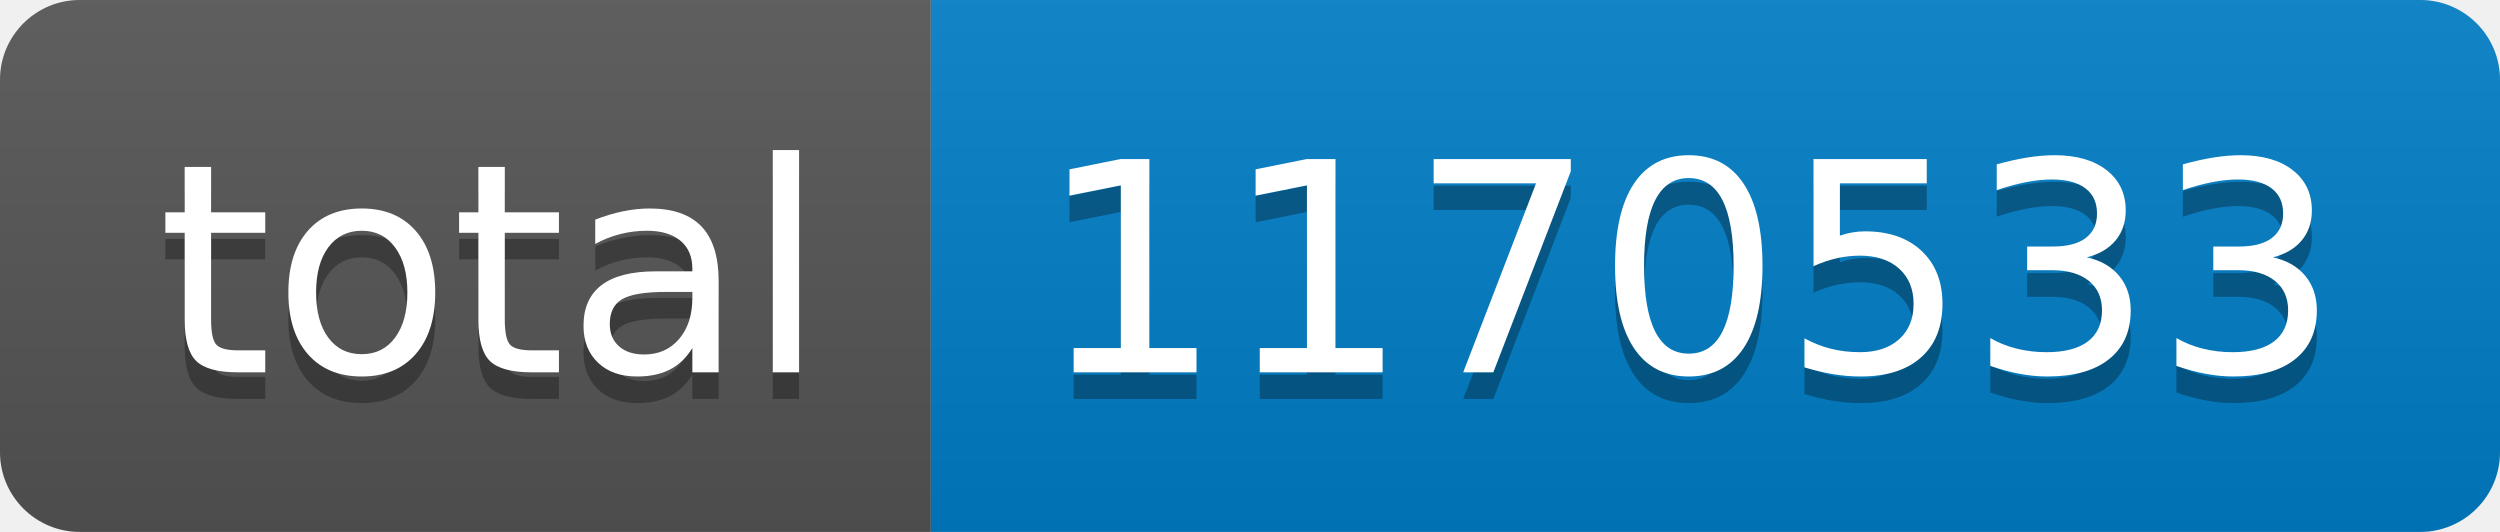
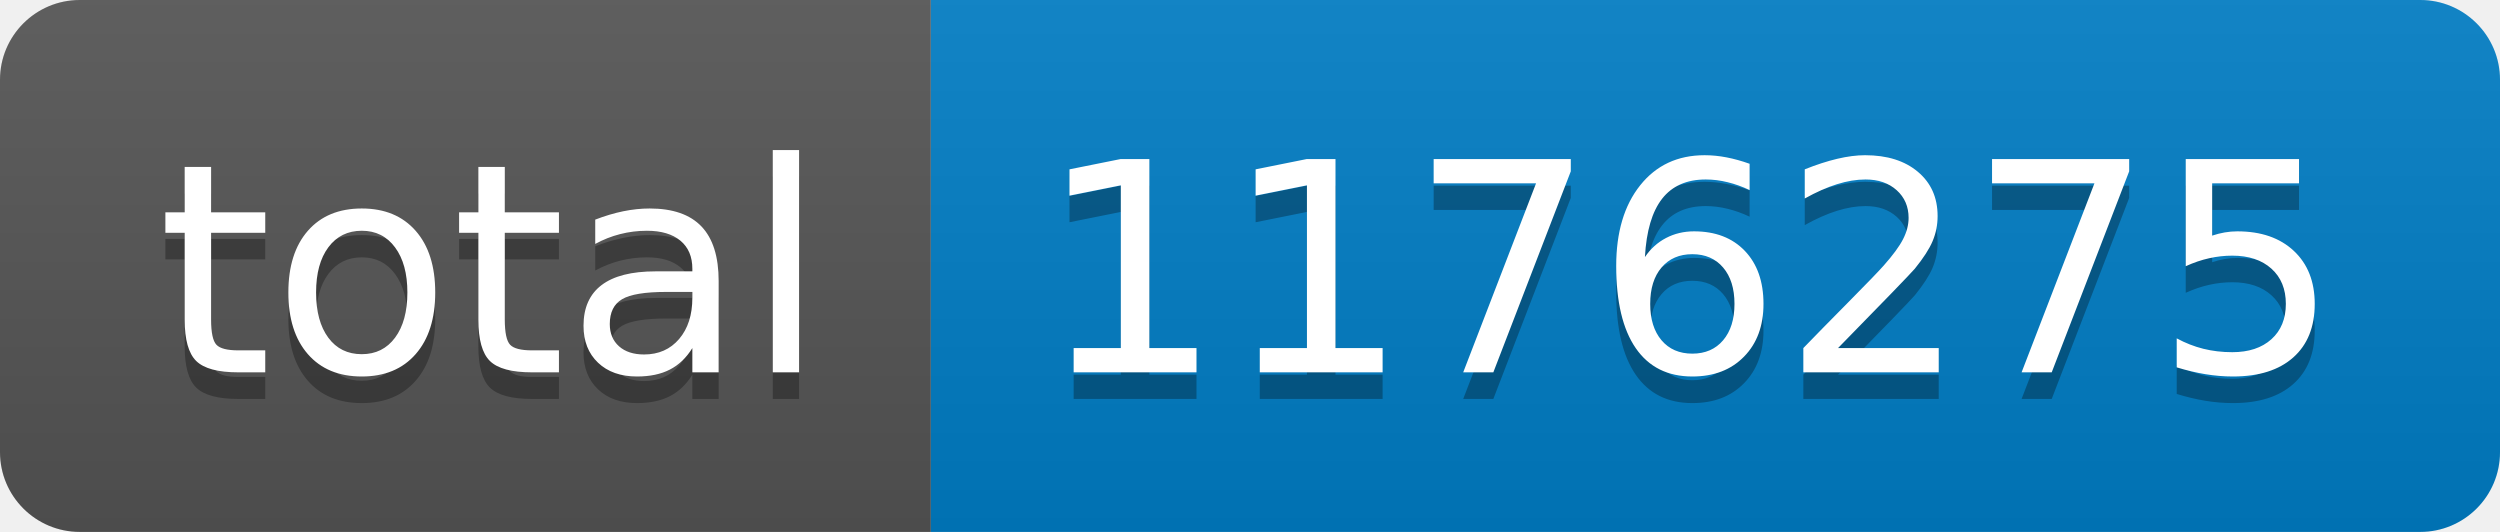
- <svg xmlns="http://www.w3.org/2000/svg" width="94" height="20" role="img" aria-label="total: 1170533">
+ <svg xmlns="http://www.w3.org/2000/svg" width="94" height="20" role="img" aria-label="total: 1176275">
  <linearGradient id="s" x2="0" y2="100%">
    <stop offset="0" stop-color="#bbb" stop-opacity=".1" />
    <stop offset="1" stop-opacity=".1" />
  </linearGradient>
  <clipPath id="r">
    <rect width="94" height="20" rx="3" fill="#fff" />
  </clipPath>
  <g clip-path="url(#r)">
    <rect width="35" height="20" fill="#555" />
    <rect x="35" width="59" height="20" fill="#007ec6" />
    <rect width="94" height="20" fill="url(#s)" />
  </g>
  <g fill="#fff" text-anchor="middle" font-family="Verdana,Geneva,DejaVu Sans,sans-serif" text-rendering="geometricPrecision" font-size="110">
    <text aria-hidden="true" x="185" y="150" fill="#010101" fill-opacity=".3" transform="scale(.1)" textLength="250">total</text>
    <text x="185" y="140" transform="scale(.1)" fill="#fff" textLength="250">total</text>
-     <text aria-hidden="true" x="635" y="150" fill="#010101" fill-opacity=".3" transform="scale(.1)" textLength="490">1170533</text>
-     <text x="635" y="140" transform="scale(.1)" fill="#fff" textLength="490">1170533</text>
+     <text aria-hidden="true" x="635" y="150" fill="#010101" fill-opacity=".3" transform="scale(.1)" textLength="490">1176275</text>
+     <text x="635" y="140" transform="scale(.1)" fill="#fff" textLength="490">1176275</text>
  </g>
</svg>
